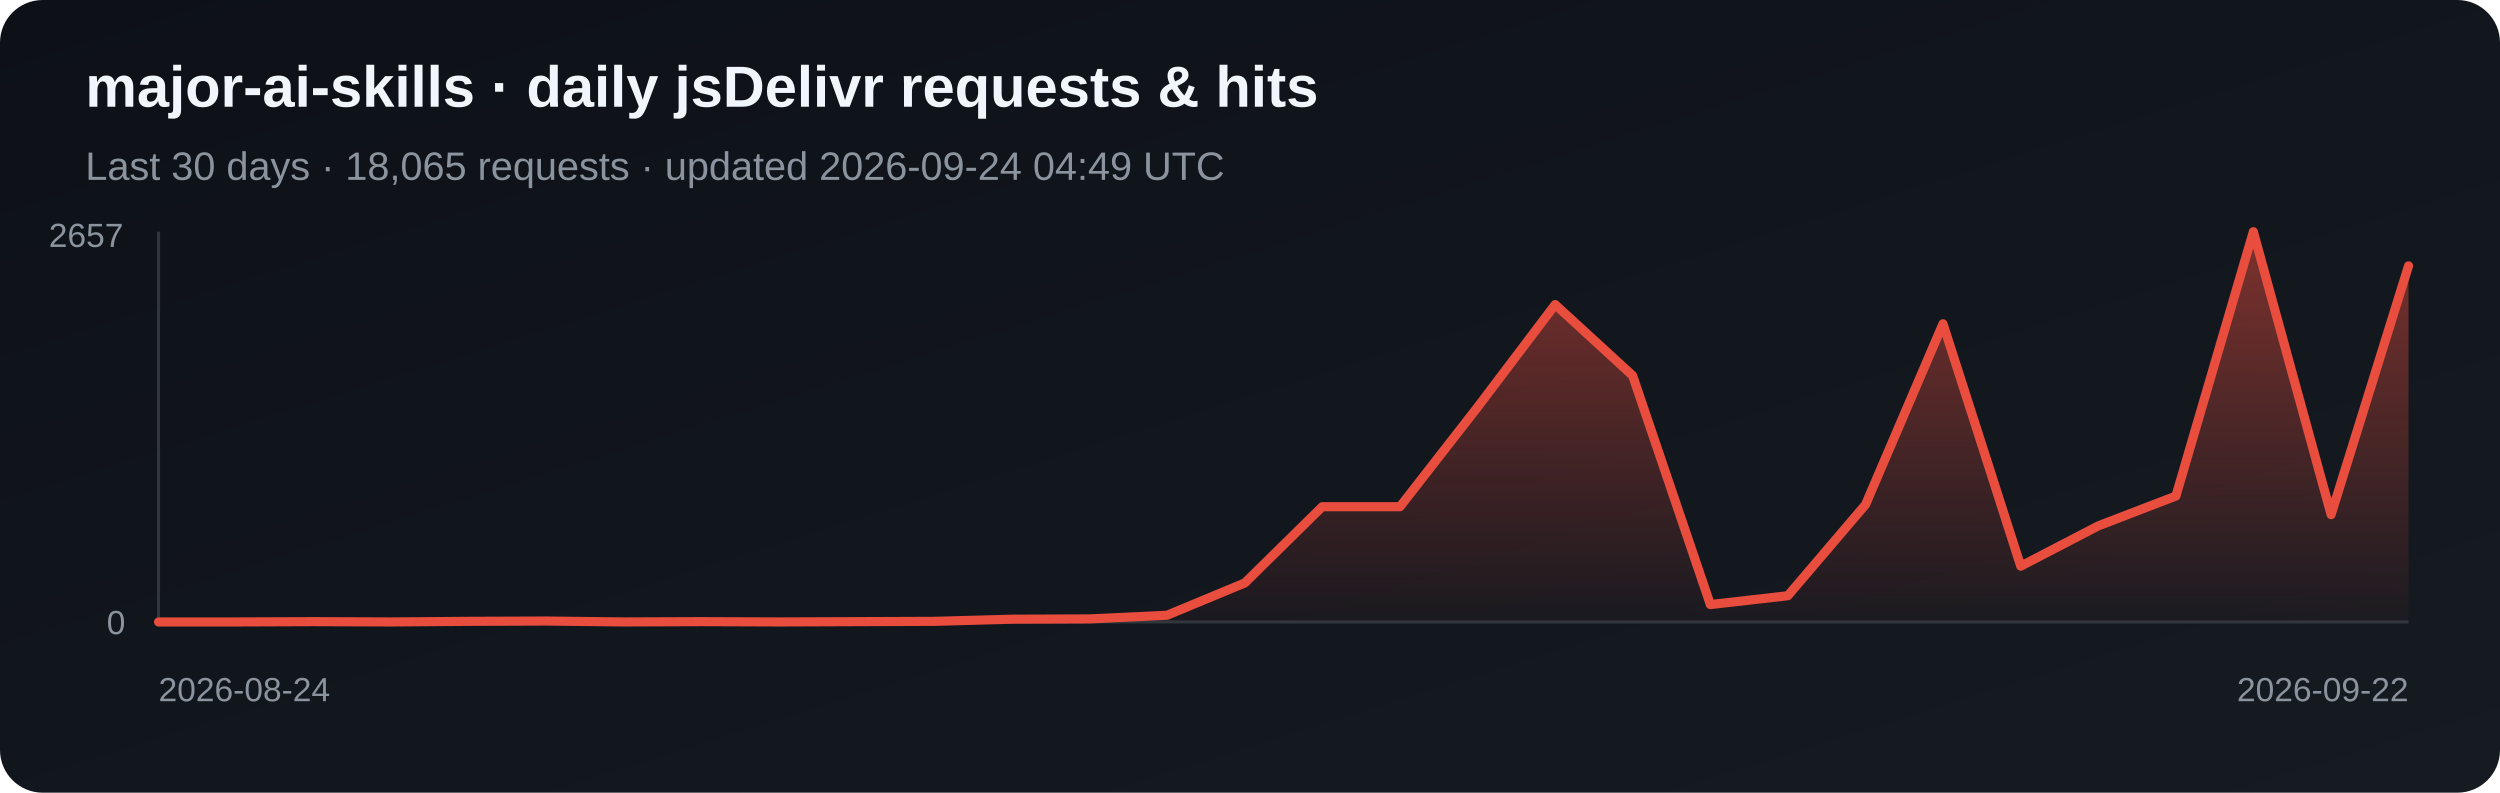
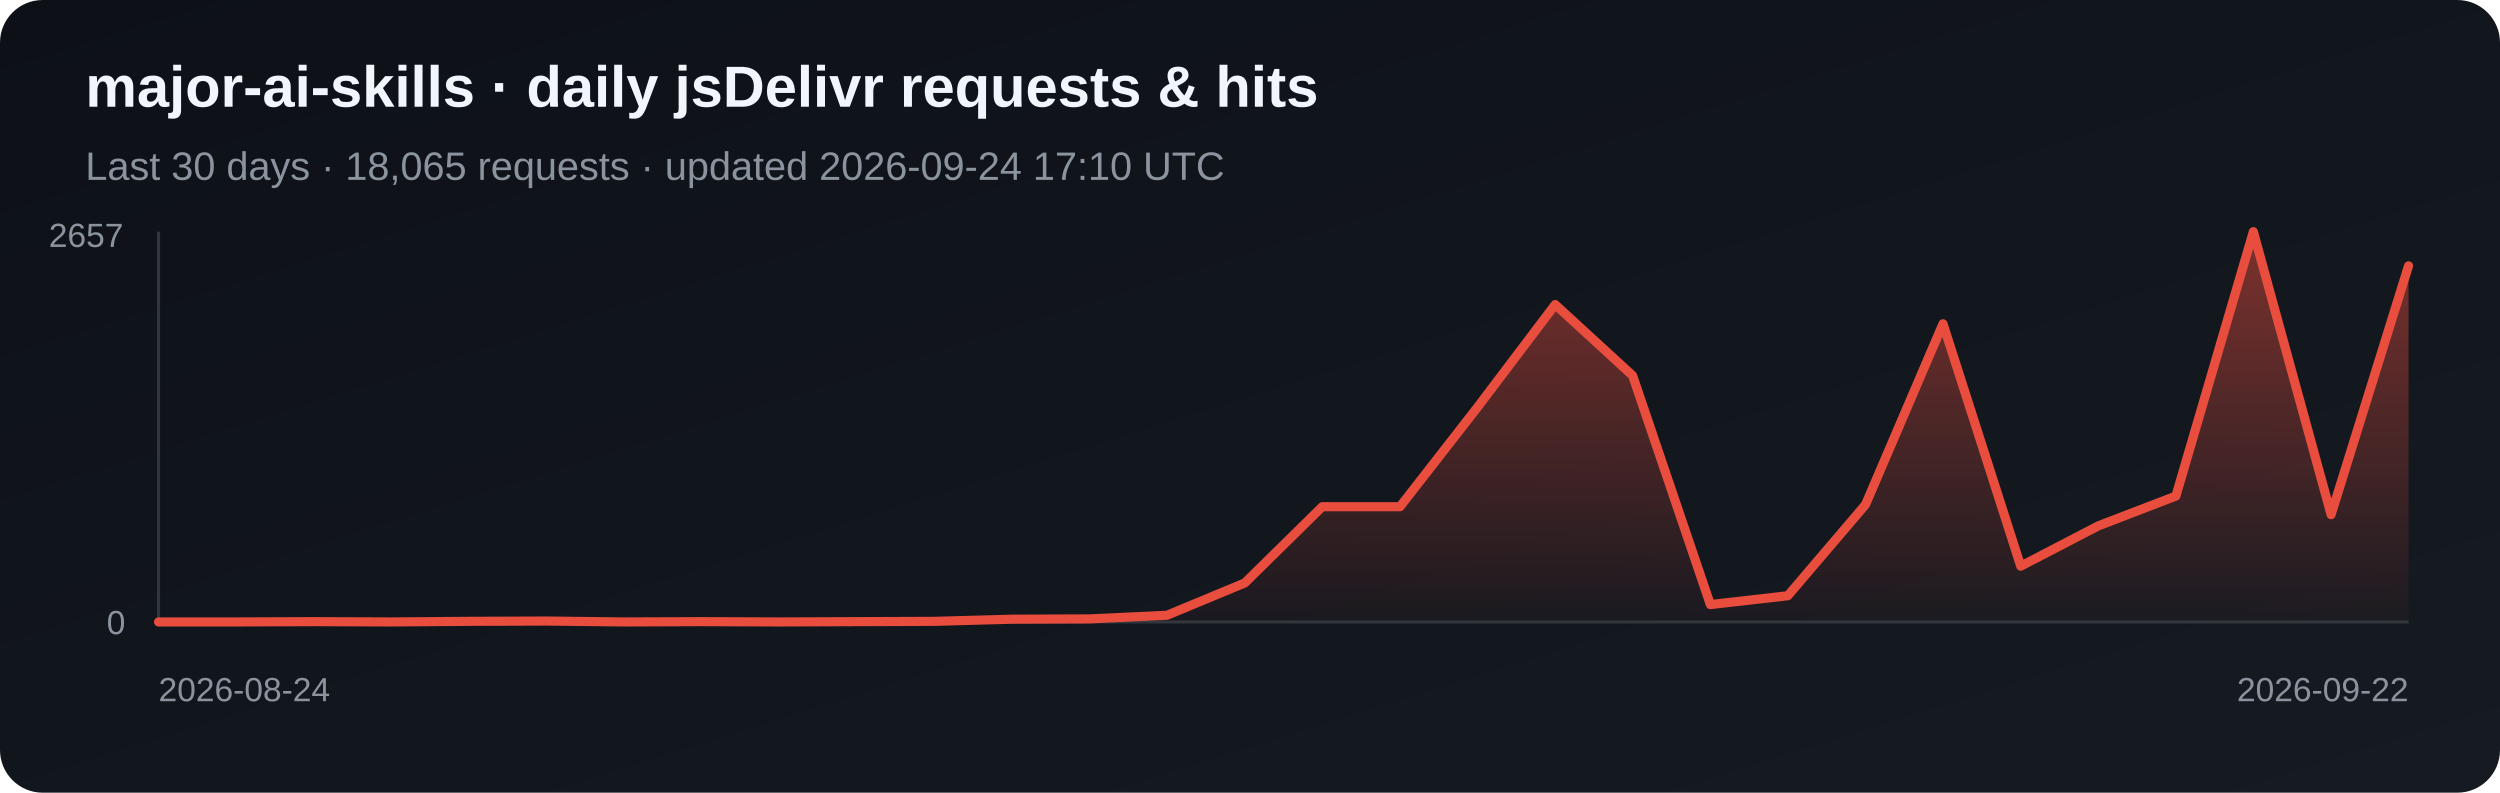
<svg xmlns="http://www.w3.org/2000/svg" width="820" height="260" viewBox="0 0 820 260" role="img" aria-label="Daily jsDelivr requests and hits for major-ai-skills">
  <defs>
    <linearGradient id="bg" x1="0" y1="0" x2="1" y2="1">
      <stop stop-color="#0d1117" />
      <stop offset="1" stop-color="#161b22" />
    </linearGradient>
    <linearGradient id="fill-jsdelivr" x1="0" y1="0" x2="0" y2="1">
      <stop stop-color="#e84d3d" stop-opacity=".5" />
      <stop offset="1" stop-color="#e84d3d" stop-opacity=".03" />
    </linearGradient>
  </defs>
  <rect width="820" height="260" rx="14" fill="url(#bg)" />
  <text x="28" y="35" fill="#f0f6fc" font-family="Arial, sans-serif" font-size="19" font-weight="700">major-ai-skills · daily jsDelivr requests &amp; hits</text>
-   <text x="28" y="59" fill="#8b949e" font-family="Arial, sans-serif" font-size="13">Last 30 days · 18,065 requests · updated 2026-09-24 04:49 UTC</text>
+   <text x="28" y="59" fill="#8b949e" font-family="Arial, sans-serif" font-size="13">Last 30 days · 18,065 requests · updated 2026-09-24 17:10 UTC</text>
  <line x1="52" y1="76" x2="52" y2="204" stroke="#30363d" />
  <line x1="52" y1="204" x2="790" y2="204" stroke="#30363d" />
  <polygon points="52,204 52.0,204.0 77.4,204.0 102.9,203.9 128.3,204.0 153.8,203.8 179.2,203.7 204.7,204.0 230.1,203.9 255.6,204.0 281.0,203.9 306.5,203.8 331.9,203.1 357.4,203.0 382.8,201.8 408.3,191.2 433.7,166.2 459.2,166.2 484.6,133.6 510.1,99.9 535.5,123.2 561.0,198.3 586.4,195.4 611.9,165.5 637.3,106.2 662.8,185.7 688.2,172.5 713.7,162.7 739.1,76.0 764.6,168.8 790.0,87.2 790,204" fill="url(#fill-jsdelivr)" />
  <polyline points="52.0,204.0 77.4,204.0 102.9,203.9 128.3,204.0 153.8,203.8 179.2,203.7 204.7,204.0 230.1,203.9 255.6,204.0 281.0,203.9 306.5,203.8 331.9,203.1 357.4,203.0 382.8,201.8 408.3,191.2 433.7,166.2 459.2,166.2 484.6,133.6 510.1,99.9 535.5,123.2 561.0,198.3 586.4,195.4 611.9,165.5 637.3,106.2 662.8,185.7 688.2,172.5 713.7,162.7 739.1,76.0 764.6,168.8 790.0,87.2" fill="none" stroke="#e84d3d" stroke-width="3" stroke-linejoin="round" stroke-linecap="round" />
  <text x="16" y="81" fill="#8b949e" font-family="Arial, sans-serif" font-size="11">2657</text>
  <text x="35" y="208" fill="#8b949e" font-family="Arial, sans-serif" font-size="11">0</text>
  <text x="52" y="230" fill="#8b949e" font-family="Arial, sans-serif" font-size="11">2026-08-24</text>
  <text x="790" y="230" fill="#8b949e" text-anchor="end" font-family="Arial, sans-serif" font-size="11">2026-09-22</text>
</svg>
